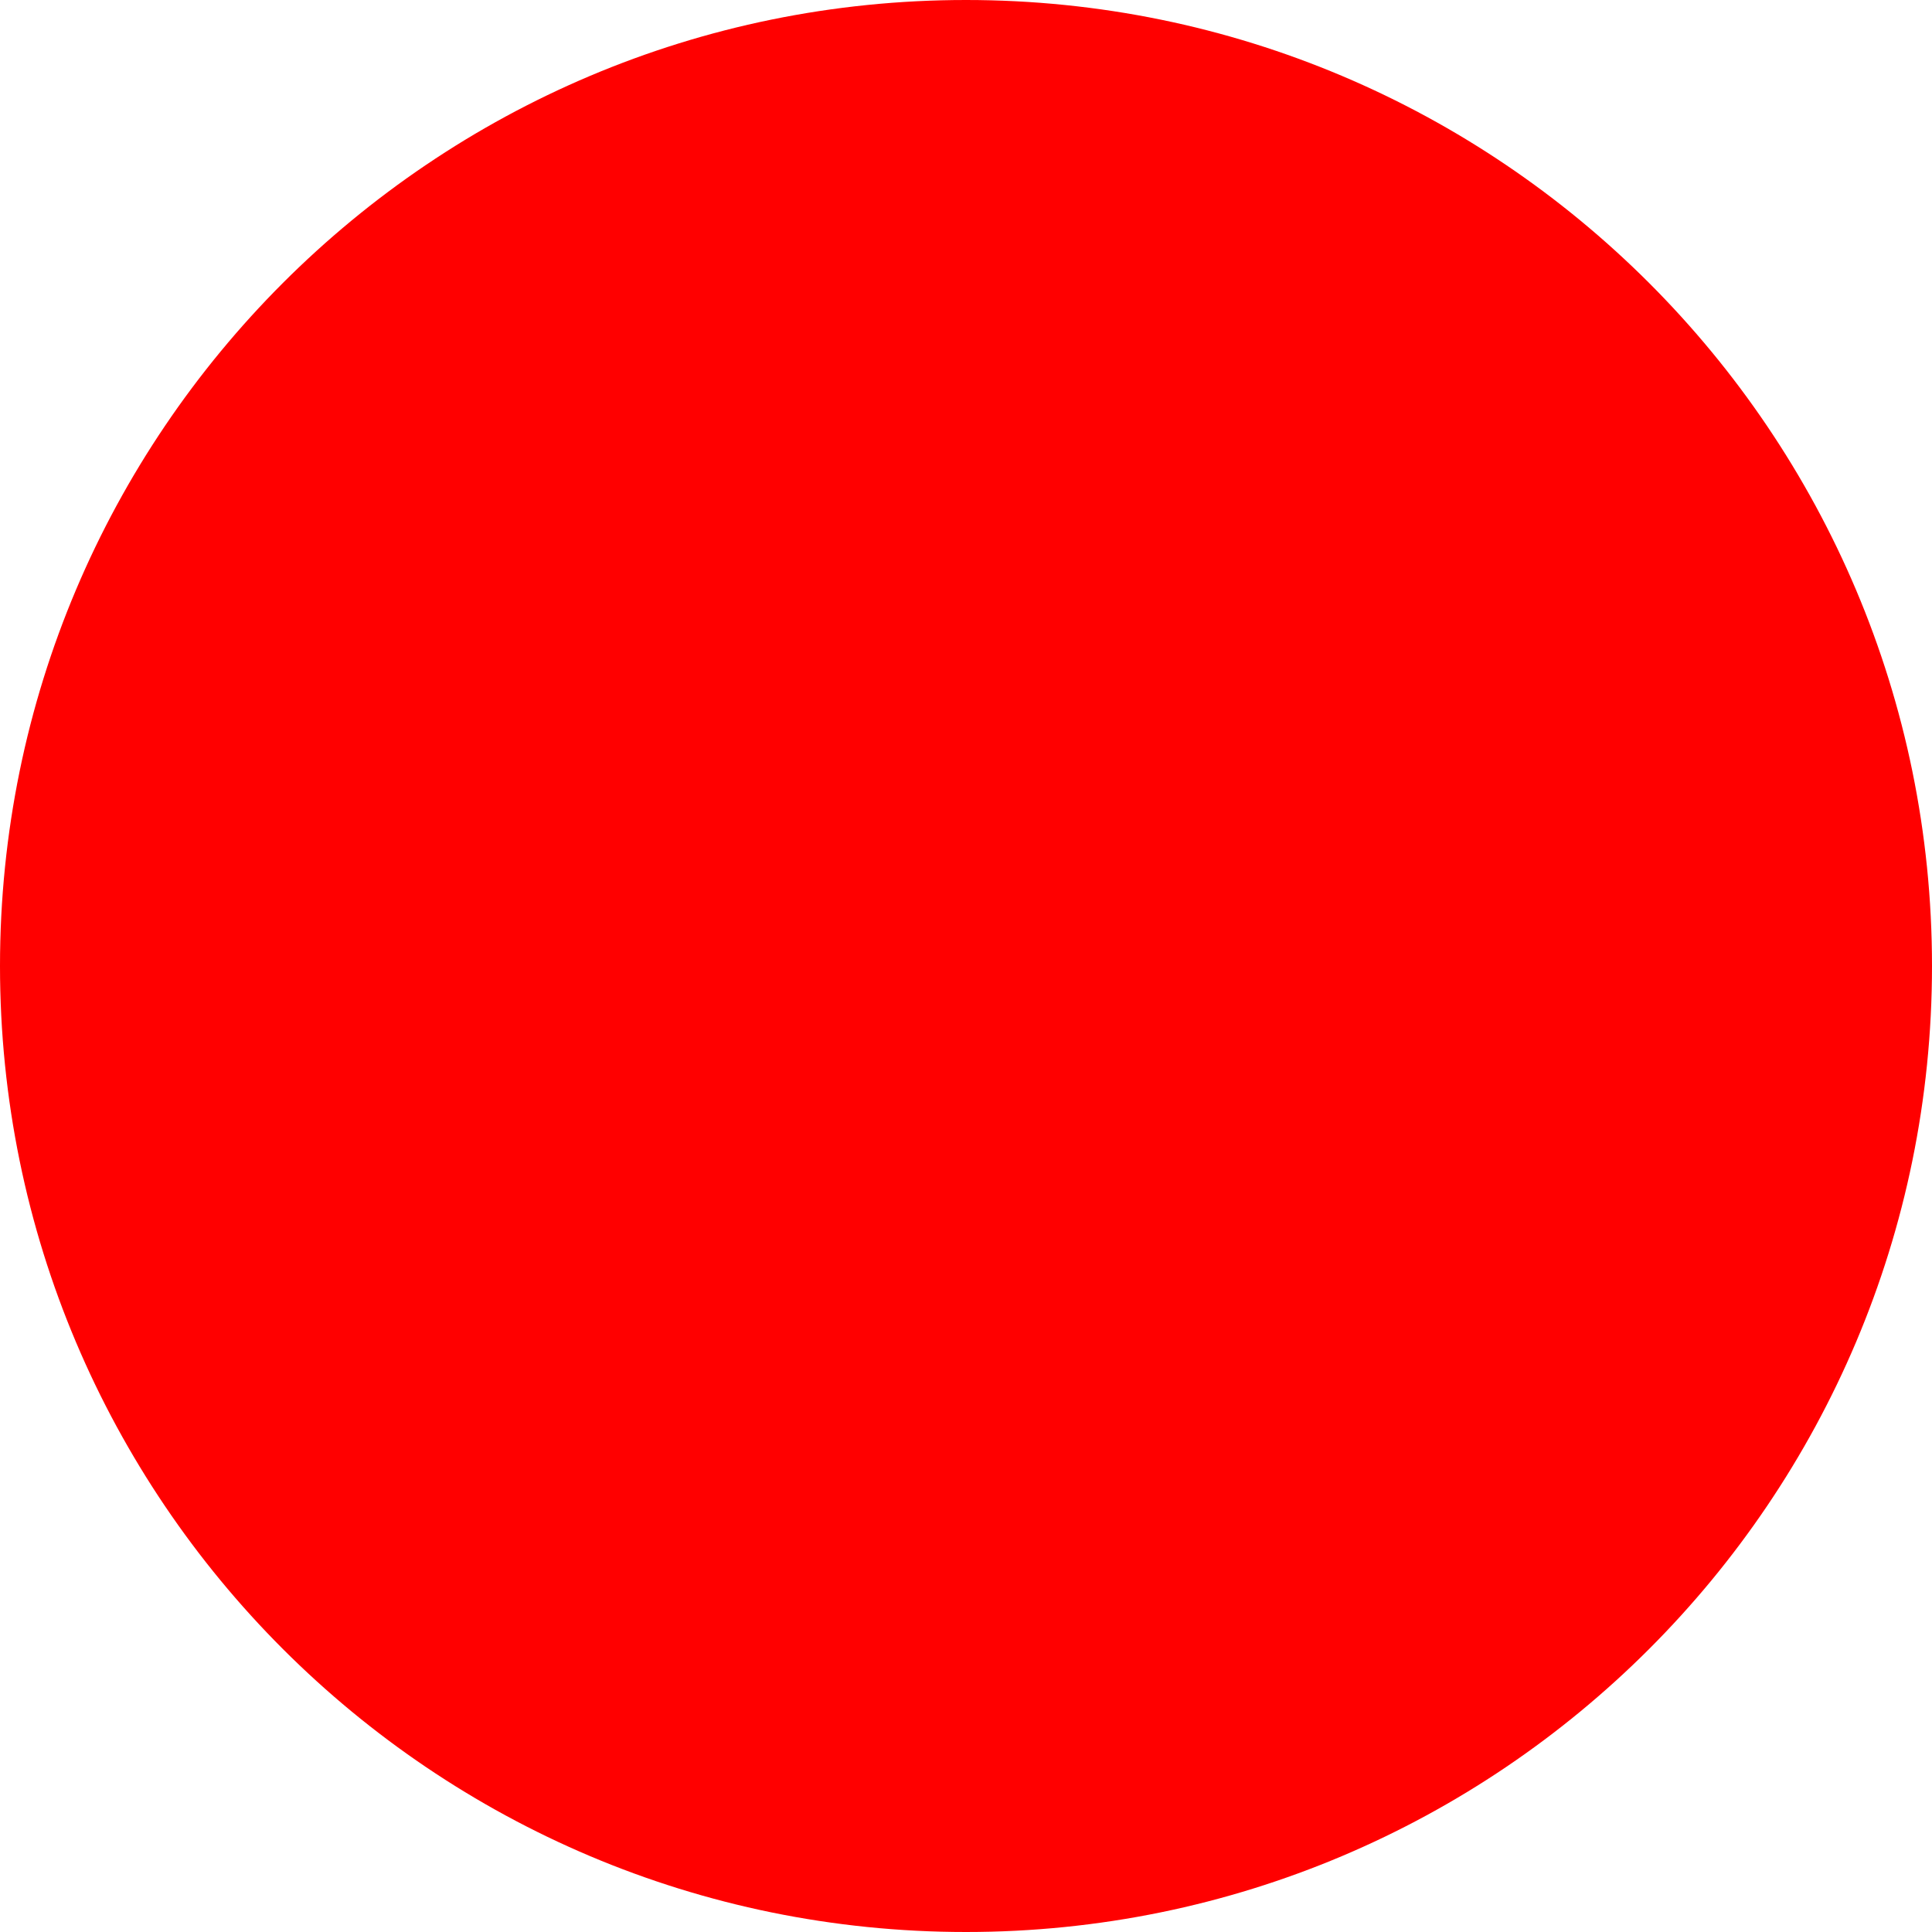
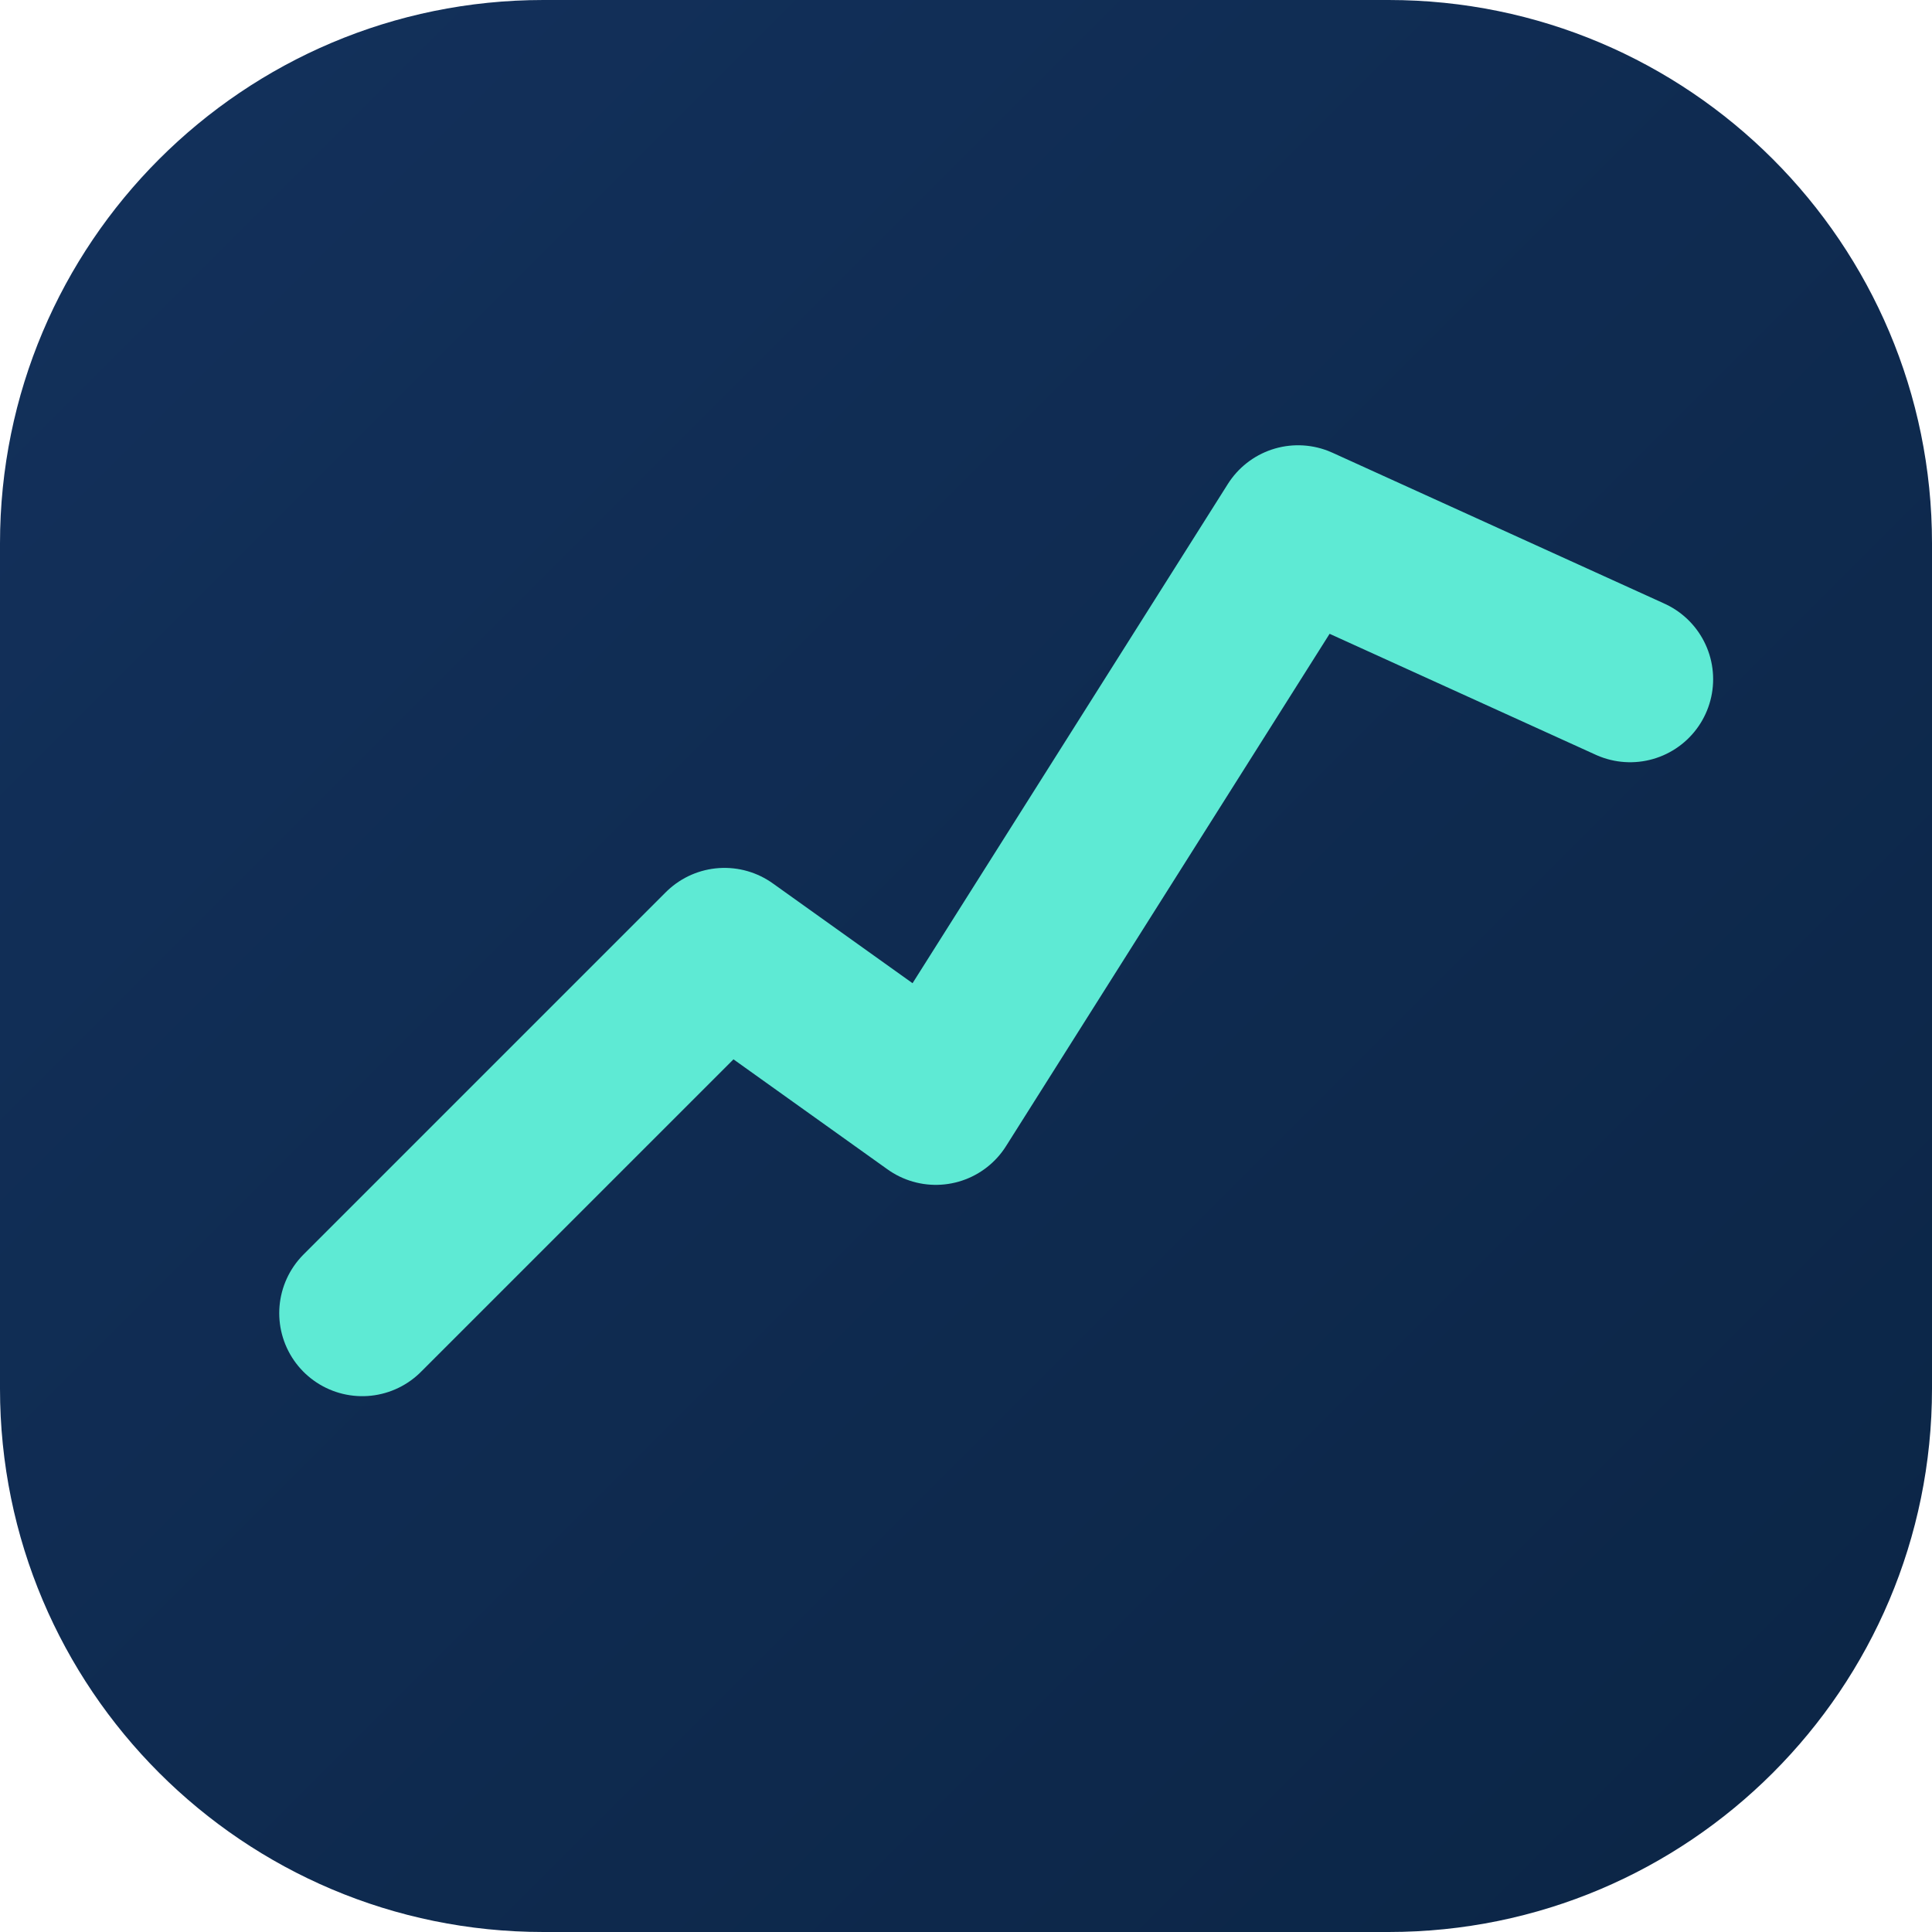
- <svg xmlns="http://www.w3.org/2000/svg" width="512" height="512">
-   <circle cx="256" cy="256" r="256" fill="red" />
+ <svg xmlns="http://www.w3.org/2000/svg" viewBox="0 0 512 512" width="512" height="512">
+   <defs>
+     <linearGradient id="tile" x1="0" y1="0" x2="1" y2="1">
+       <stop offset="0" stop-color="#13315c" />
+       <stop offset="1" stop-color="#0b2545" />
+     </linearGradient>
+   </defs>
+   <rect width="512" height="512" rx="144" fill="url(#tile)" />
+   <polyline points="96,348 192,252 248,292 344,140 432,180" fill="none" stroke="#5eead4" stroke-width="44" stroke-linecap="round" stroke-linejoin="round" />
</svg>
